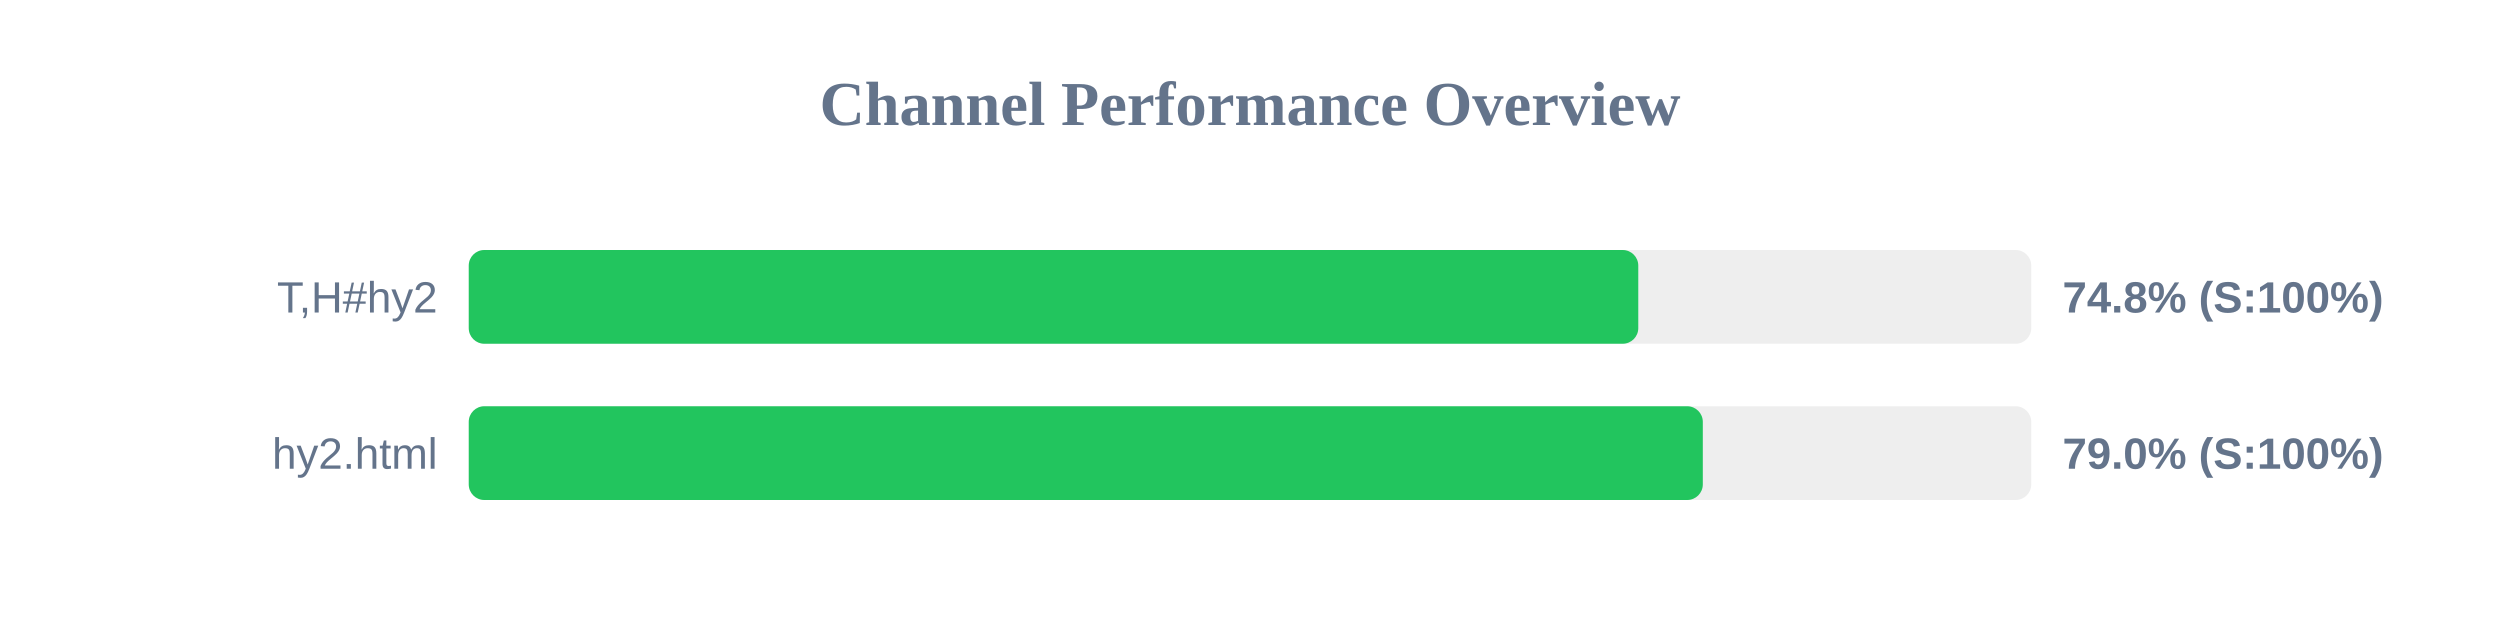
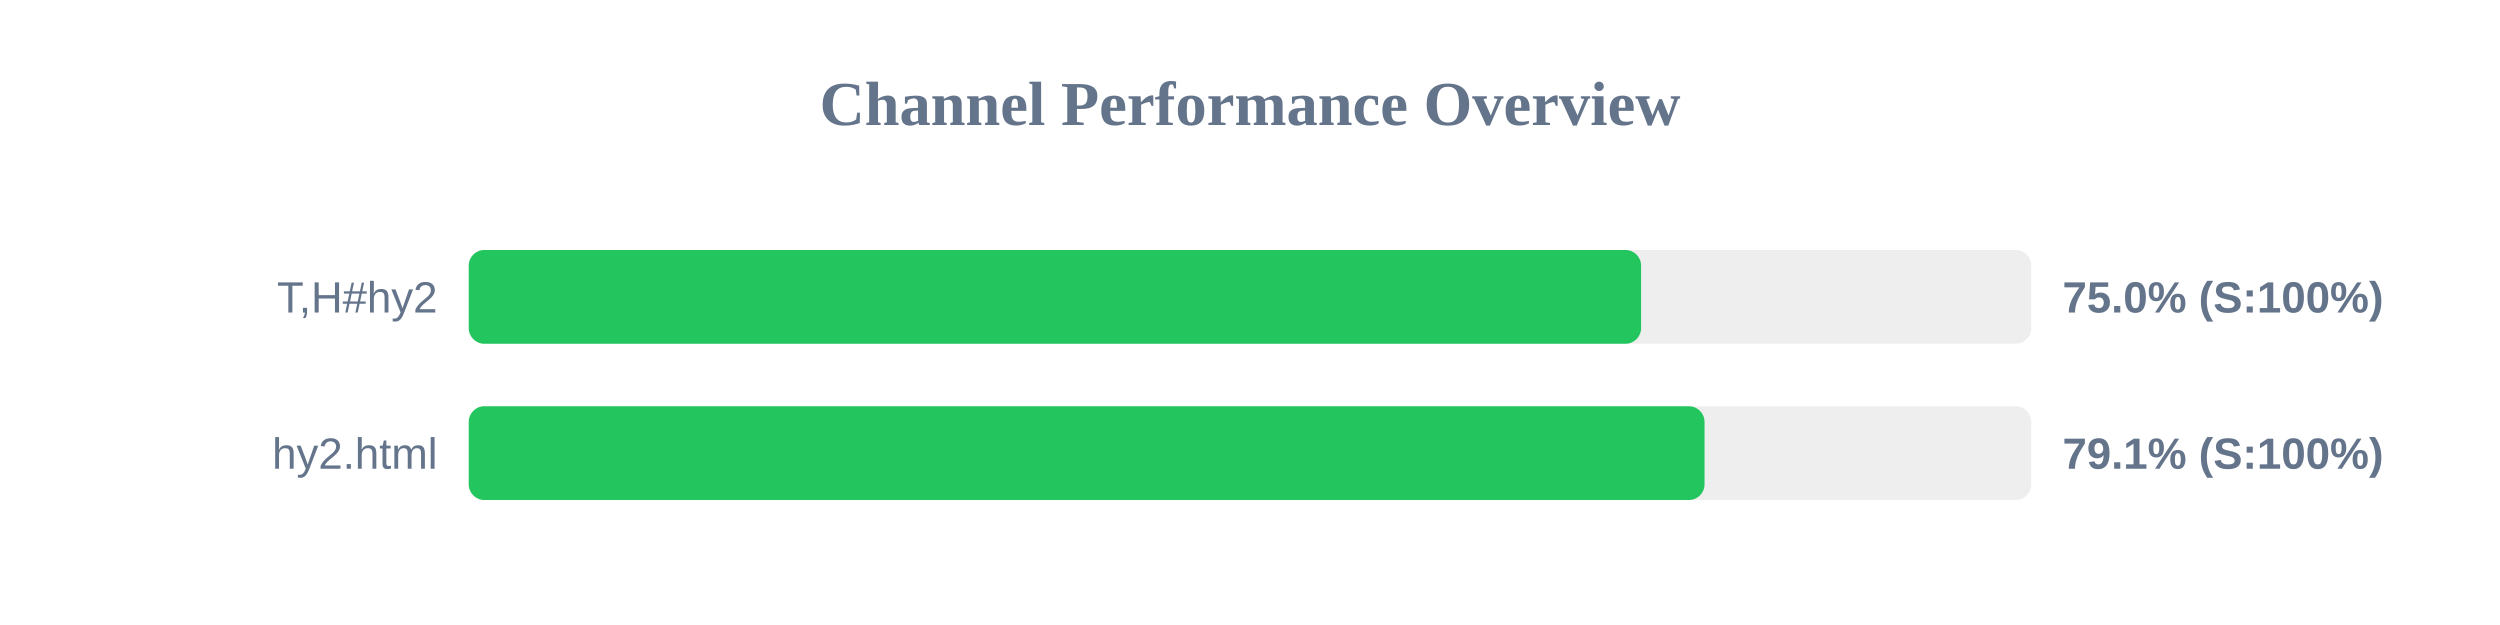
<svg xmlns="http://www.w3.org/2000/svg" width="800" height="200" version="1.1">
  <style>
        .row { font: 14px Arial; fill: #64748b; }
        .score { font: bold 14px Arial; fill: #64748b; }
    </style>
  <text x="400" y="40" text-anchor="middle" font-size="20px" font-weight="bold" fill="#64748b">Channel Performance Overview</text>
  <rect x="150" y="80" width="500" height="30" fill="#eee" rx="5" />
-   <rect x="150" y="80" width="374.25" height="30" fill="#22c55e" rx="5" />
+   <rect x="150" y="80" width="375.15" height="30" fill="#22c55e" rx="5" />
  <text x="140" y="100" text-anchor="end" class="row">T,H#hy2</text>
-   <text x="660" y="100" text-anchor="start" class="score">74.8% (S:100%)</text>
+   <text x="660" y="100" text-anchor="start" class="score">75.0% (S:100%)</text>
  <rect x="150" y="130" width="500" height="30" fill="#eee" rx="5" />
-   <rect x="150" y="130" width="394.9" height="30" fill="#22c55e" rx="5" />
+   <rect x="150" y="130" width="395.45" height="30" fill="#22c55e" rx="5" />
  <text x="140" y="150" text-anchor="end" class="row">hy2.html</text>
-   <text x="660" y="150" text-anchor="start" class="score">79.0% (S:100%)</text>
+   <text x="660" y="150" text-anchor="start" class="score">79.1% (S:100%)</text>
</svg>
